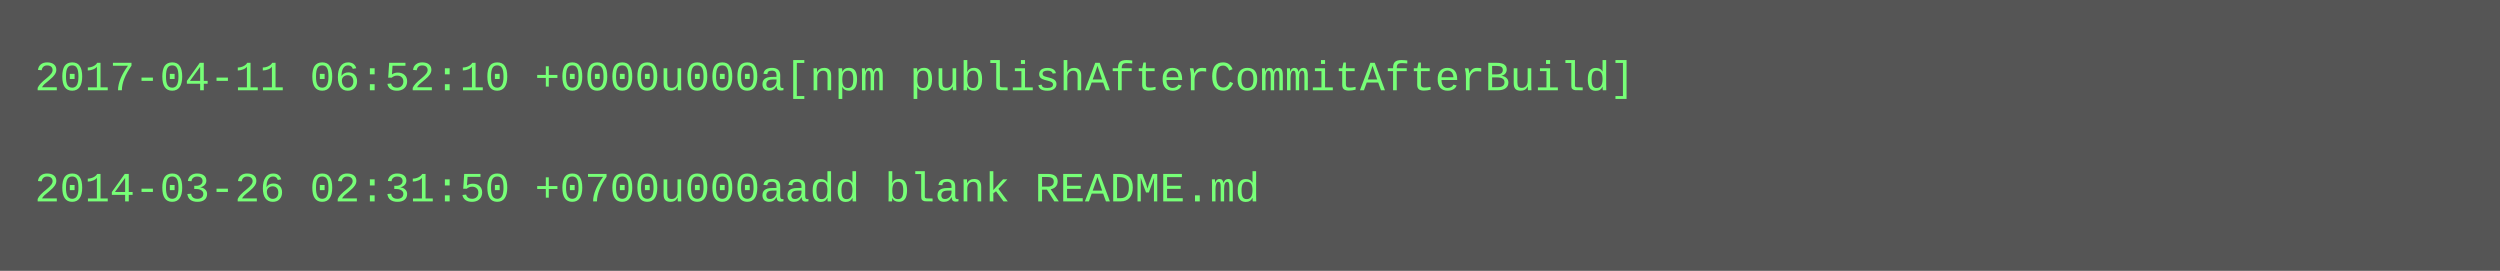
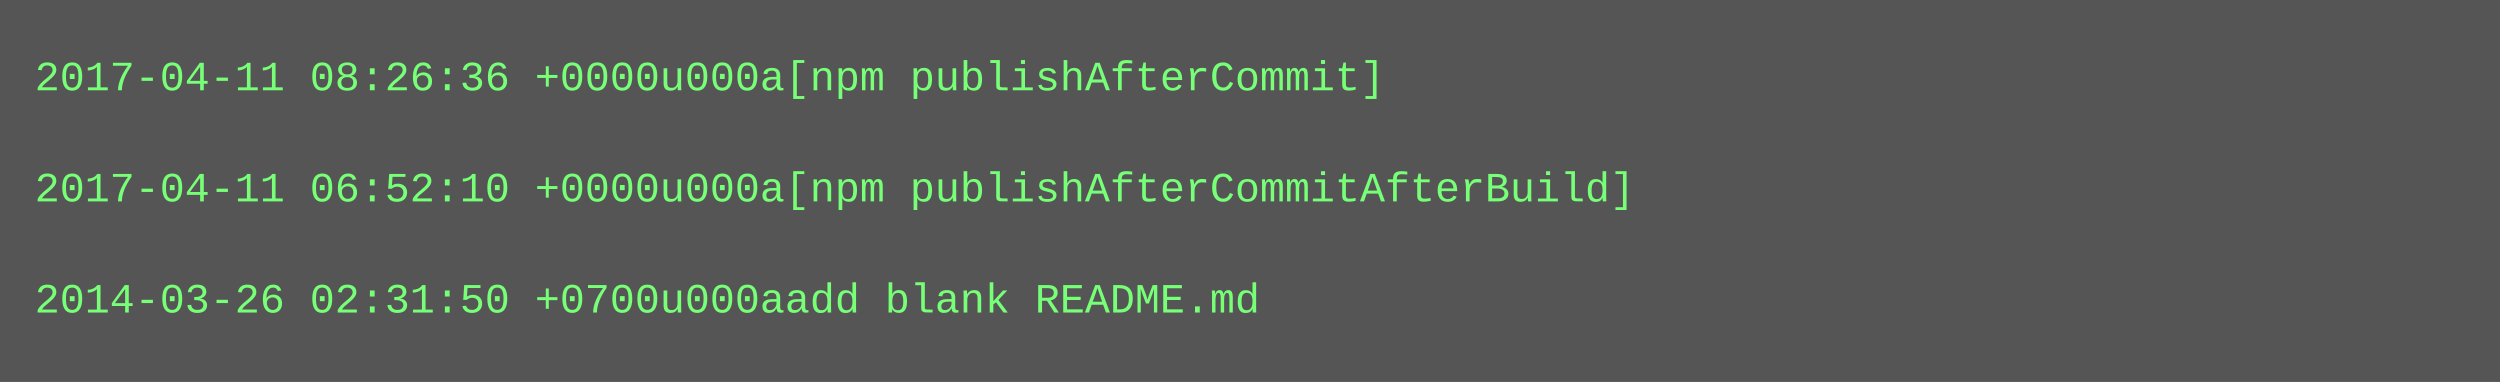
- <svg xmlns="http://www.w3.org/2000/svg" height="78" width="720">
-   <rect height="78" fill="#555" width="720" />
+ <svg xmlns="http://www.w3.org/2000/svg" height="110" width="720">
+   <rect height="110" fill="#555" width="720" />
  <text fill="#7f7" font-family="Courier New" font-size="12" xml:space="preserve">
-     <tspan x="10" y="26">2017-04-11 06:52:10 +0000u000a[npm publishAfterCommitAfterBuild]</tspan>
+     <tspan x="10" y="26">2017-04-11 08:26:36 +0000u000a[npm publishAfterCommit]</tspan>
    <tspan x="10" y="42" />
-     <tspan x="10" y="58">2014-03-26 02:31:50 +0700u000aadd blank README.md</tspan>
+     <tspan x="10" y="58">2017-04-11 06:52:10 +0000u000a[npm publishAfterCommitAfterBuild]</tspan>
+     <tspan x="10" y="74" />
+     <tspan x="10" y="90">2014-03-26 02:31:50 +0700u000aadd blank README.md</tspan>
  </text>
</svg>
